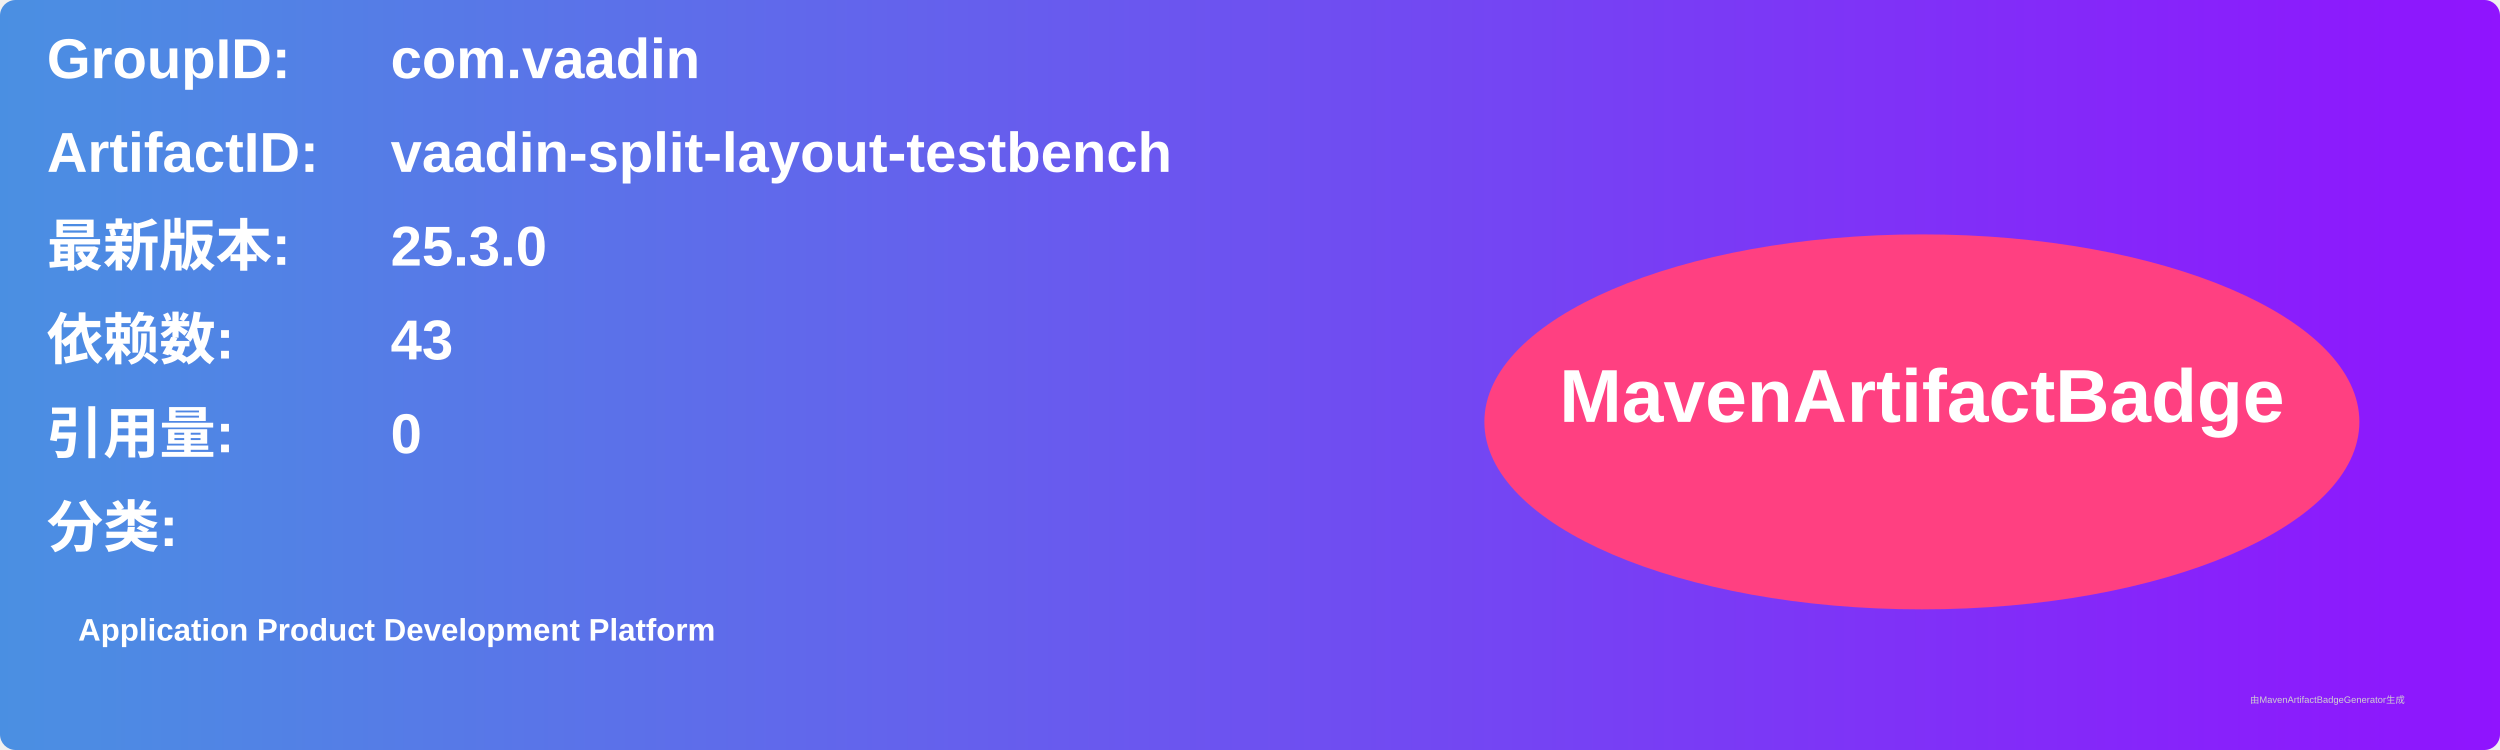
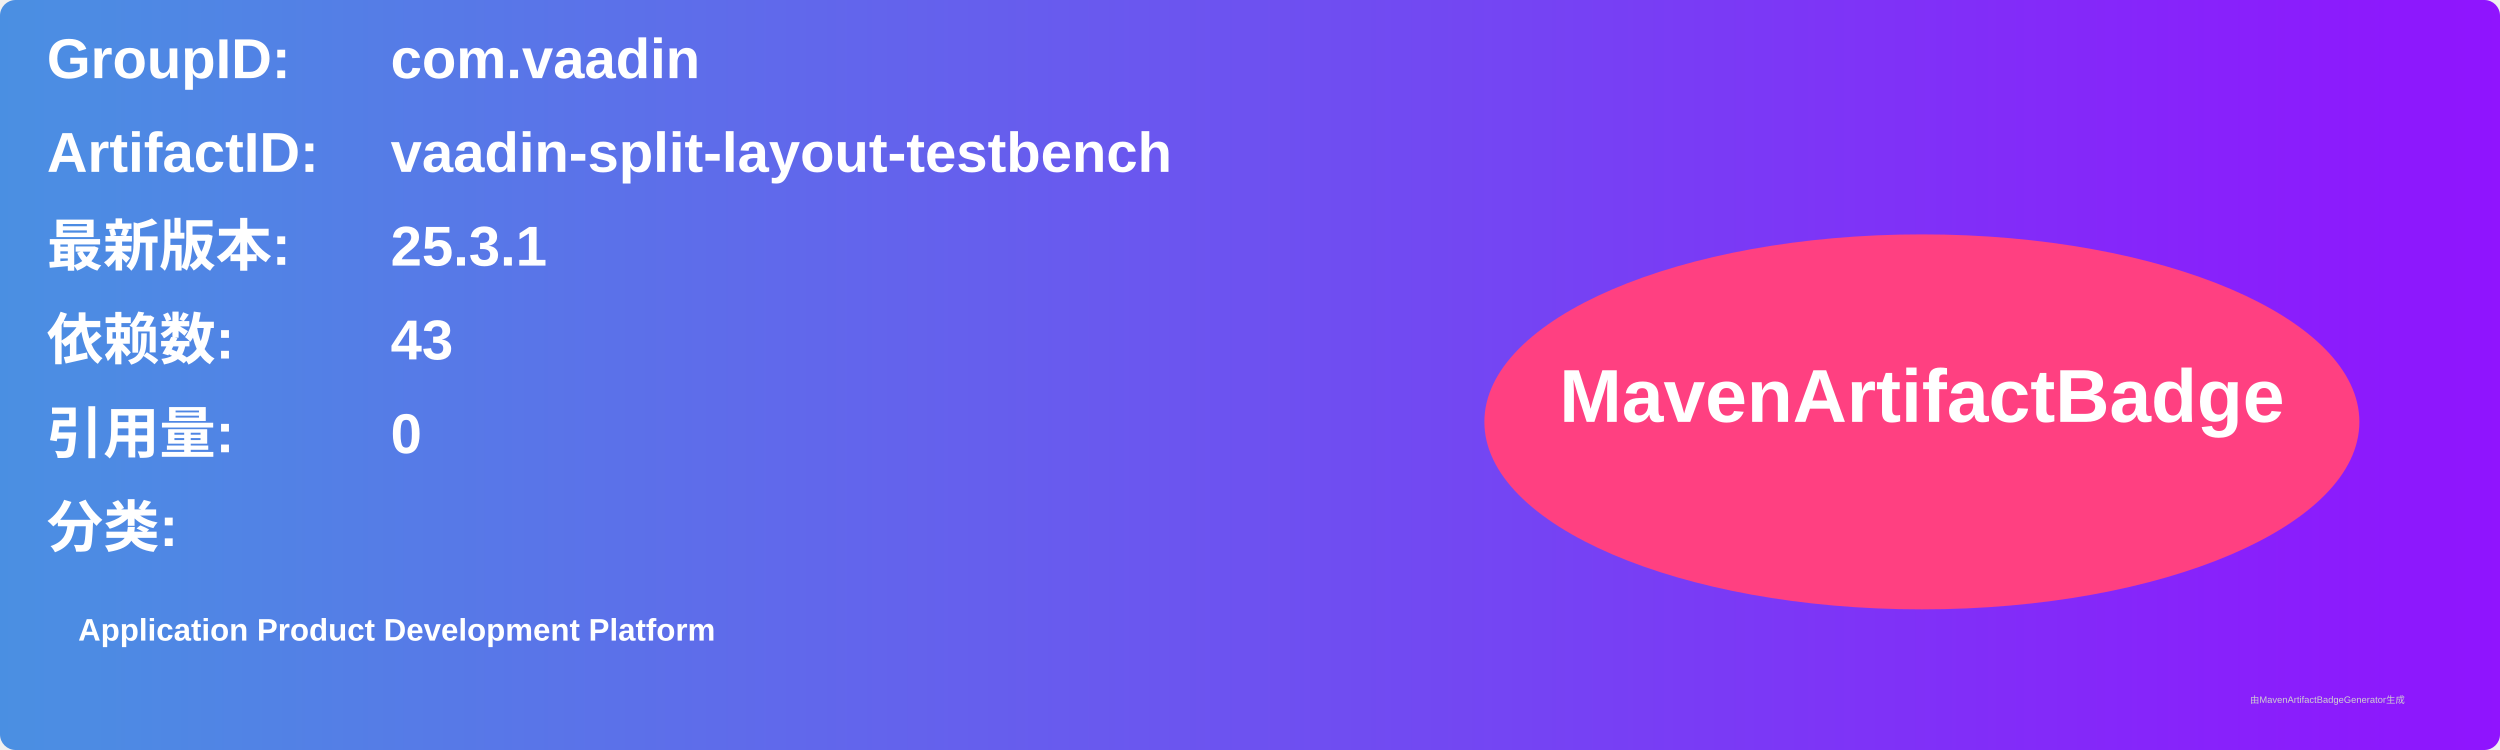
<svg xmlns="http://www.w3.org/2000/svg" width="800" height="240" viewBox="0 0 800 240">
  <linearGradient id="grad" x1="0%" y1="0%" x2="100%" y2="0%">
    <stop offset="0%" stop-color="#4a90e2" />
    <stop offset="100%" stop-color="#9013fe" />
  </linearGradient>
  <rect width="100%" height="100%" rx="5" ry="5" fill="url(#grad)" />
  <g transform="translate(15, 15)">
    <text x="0" y="10" font-family="Arial" font-size="18" fill="white" font-weight="bold" width="260">GroupID:</text>
    <text x="110" y="10" font-family="Arial" font-size="18" fill="white" font-weight="bold" width="460">com.vaadin</text>
    <text x="0" y="40" font-family="Arial" font-size="18" fill="white" font-weight="bold" width="260">ArtifactID:</text>
    <text x="110" y="40" font-family="Arial" font-size="18" fill="white" font-weight="bold" width="460">vaadin-split-layout-testbench</text>
    <text x="0" y="70" font-family="Arial" font-size="18" fill="white" font-weight="bold">最新版本:</text>
    <text x="110" y="70" font-family="Arial" font-size="18" fill="white" font-weight="bold">
-       <tspan font-weight="bold">25.3.0</tspan>
+       <tspan font-weight="bold">25.3.1</tspan>
    </text>
    <text x="0" y="100" font-family="Arial" font-size="18" fill="white" font-weight="bold">依赖数: </text>
    <text x="110" y="100" font-family="Arial" font-size="18" fill="white">
      <tspan font-weight="bold">43</tspan>
    </text>
    <text x="0" y="130" font-family="Arial" font-size="18" fill="white" font-weight="bold">引用量: </text>
    <text x="110" y="130" font-family="Arial" font-size="18" fill="white">
      <tspan font-weight="bold">0</tspan>
    </text>
    <text x="0" y="160" font-family="Arial" font-size="18" fill="white" font-weight="bold">分类:</text>
    <text x="10" y="190" font-family="Arial" font-size="10" fill="white">
      <tspan font-weight="bold">Application Product Development Platform</tspan>
    </text>
    <ellipse cx="600" cy="120" rx="140" ry="60" fill="#ff4081" />
    <text x="600" y="120" text-anchor="middle" font-family="Arial" font-size="24" fill="white" font-weight="bold">MavenArtifactBadge</text>
  </g>
  <text x="720" y="225" font-family="Arial" font-size="3" fill="#d0d0d0">由MavenArtifactBadgeGenerator生成</text>
</svg>
